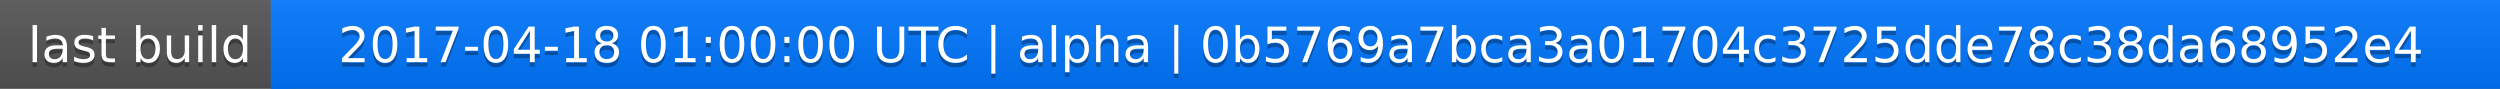
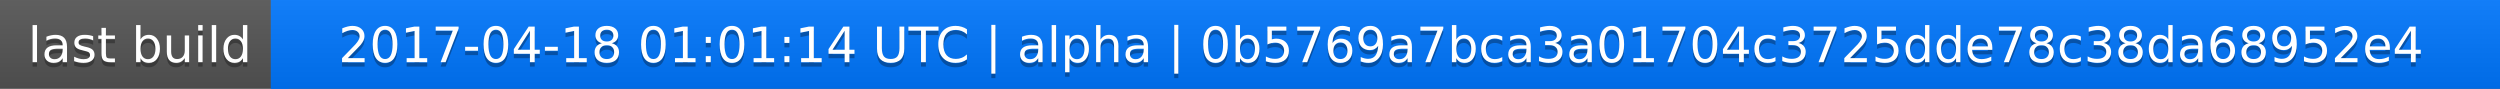
<svg xmlns="http://www.w3.org/2000/svg" width="563" height="20">
  <linearGradient id="a" x2="0" y2="100%">
    <stop offset="0" stop-color="#bbb" stop-opacity=".1" />
    <stop offset="1" stop-opacity=".1" />
  </linearGradient>
  <rect rx="0" width="563" height="20" fill="#555" />
  <rect rx="0" x="61" width="502" height="20" fill="#07f" />
  <path fill="#07f" d="M61 0h4v20h-4z" />
  <rect rx="0" width="563" height="20" fill="url(#a)" />
  <g fill="#fff" text-anchor="middle" font-family="DejaVu Sans,Verdana,Geneva,sans-serif" font-size="11">
    <text x="31.5" y="15" fill="#010101" fill-opacity=".3">last build</text>
    <text x="31.5" y="14">last build</text>
-     <text x="311" y="15" fill="#010101" fill-opacity=".3">2017-04-18 01:00:00 UTC | alpha | 0b5769a7bca3a01704c3725dde78c38da68952e4</text>
-     <text x="311" y="14">2017-04-18 01:00:00 UTC | alpha | 0b5769a7bca3a01704c3725dde78c38da68952e4</text>
+     <text x="311" y="15" fill="#010101" fill-opacity=".3">2017-04-18 01:01:14 UTC | alpha | 0b5769a7bca3a01704c3725dde78c38da68952e4</text>
+     <text x="311" y="14">2017-04-18 01:01:14 UTC | alpha | 0b5769a7bca3a01704c3725dde78c38da68952e4</text>
  </g>
</svg>
